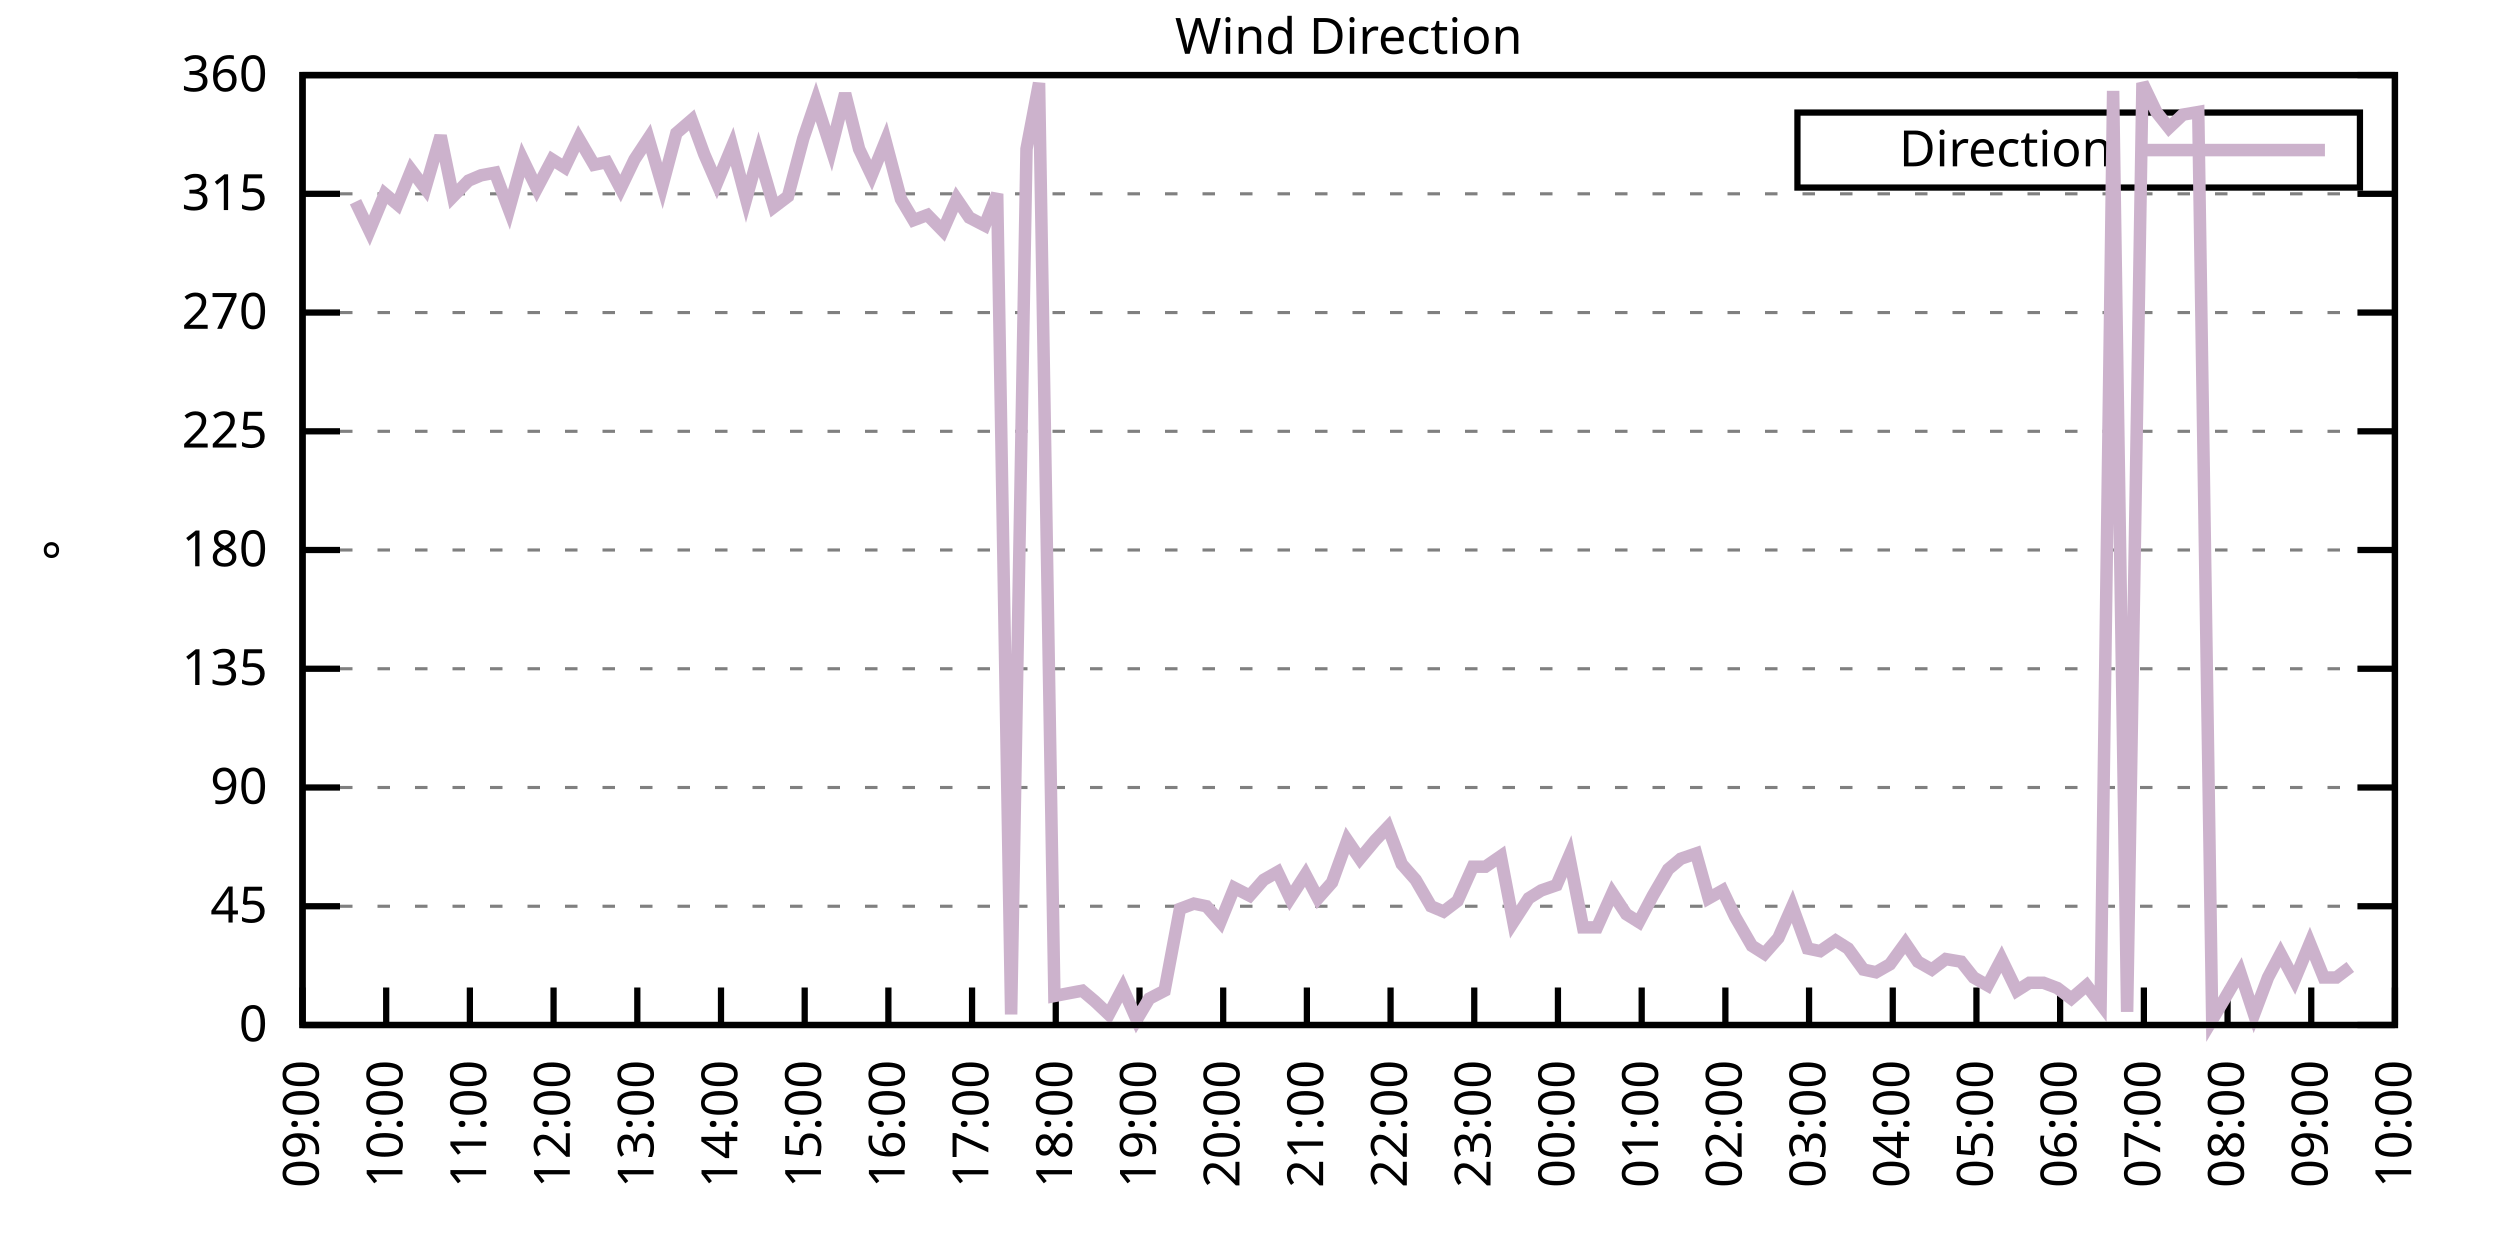
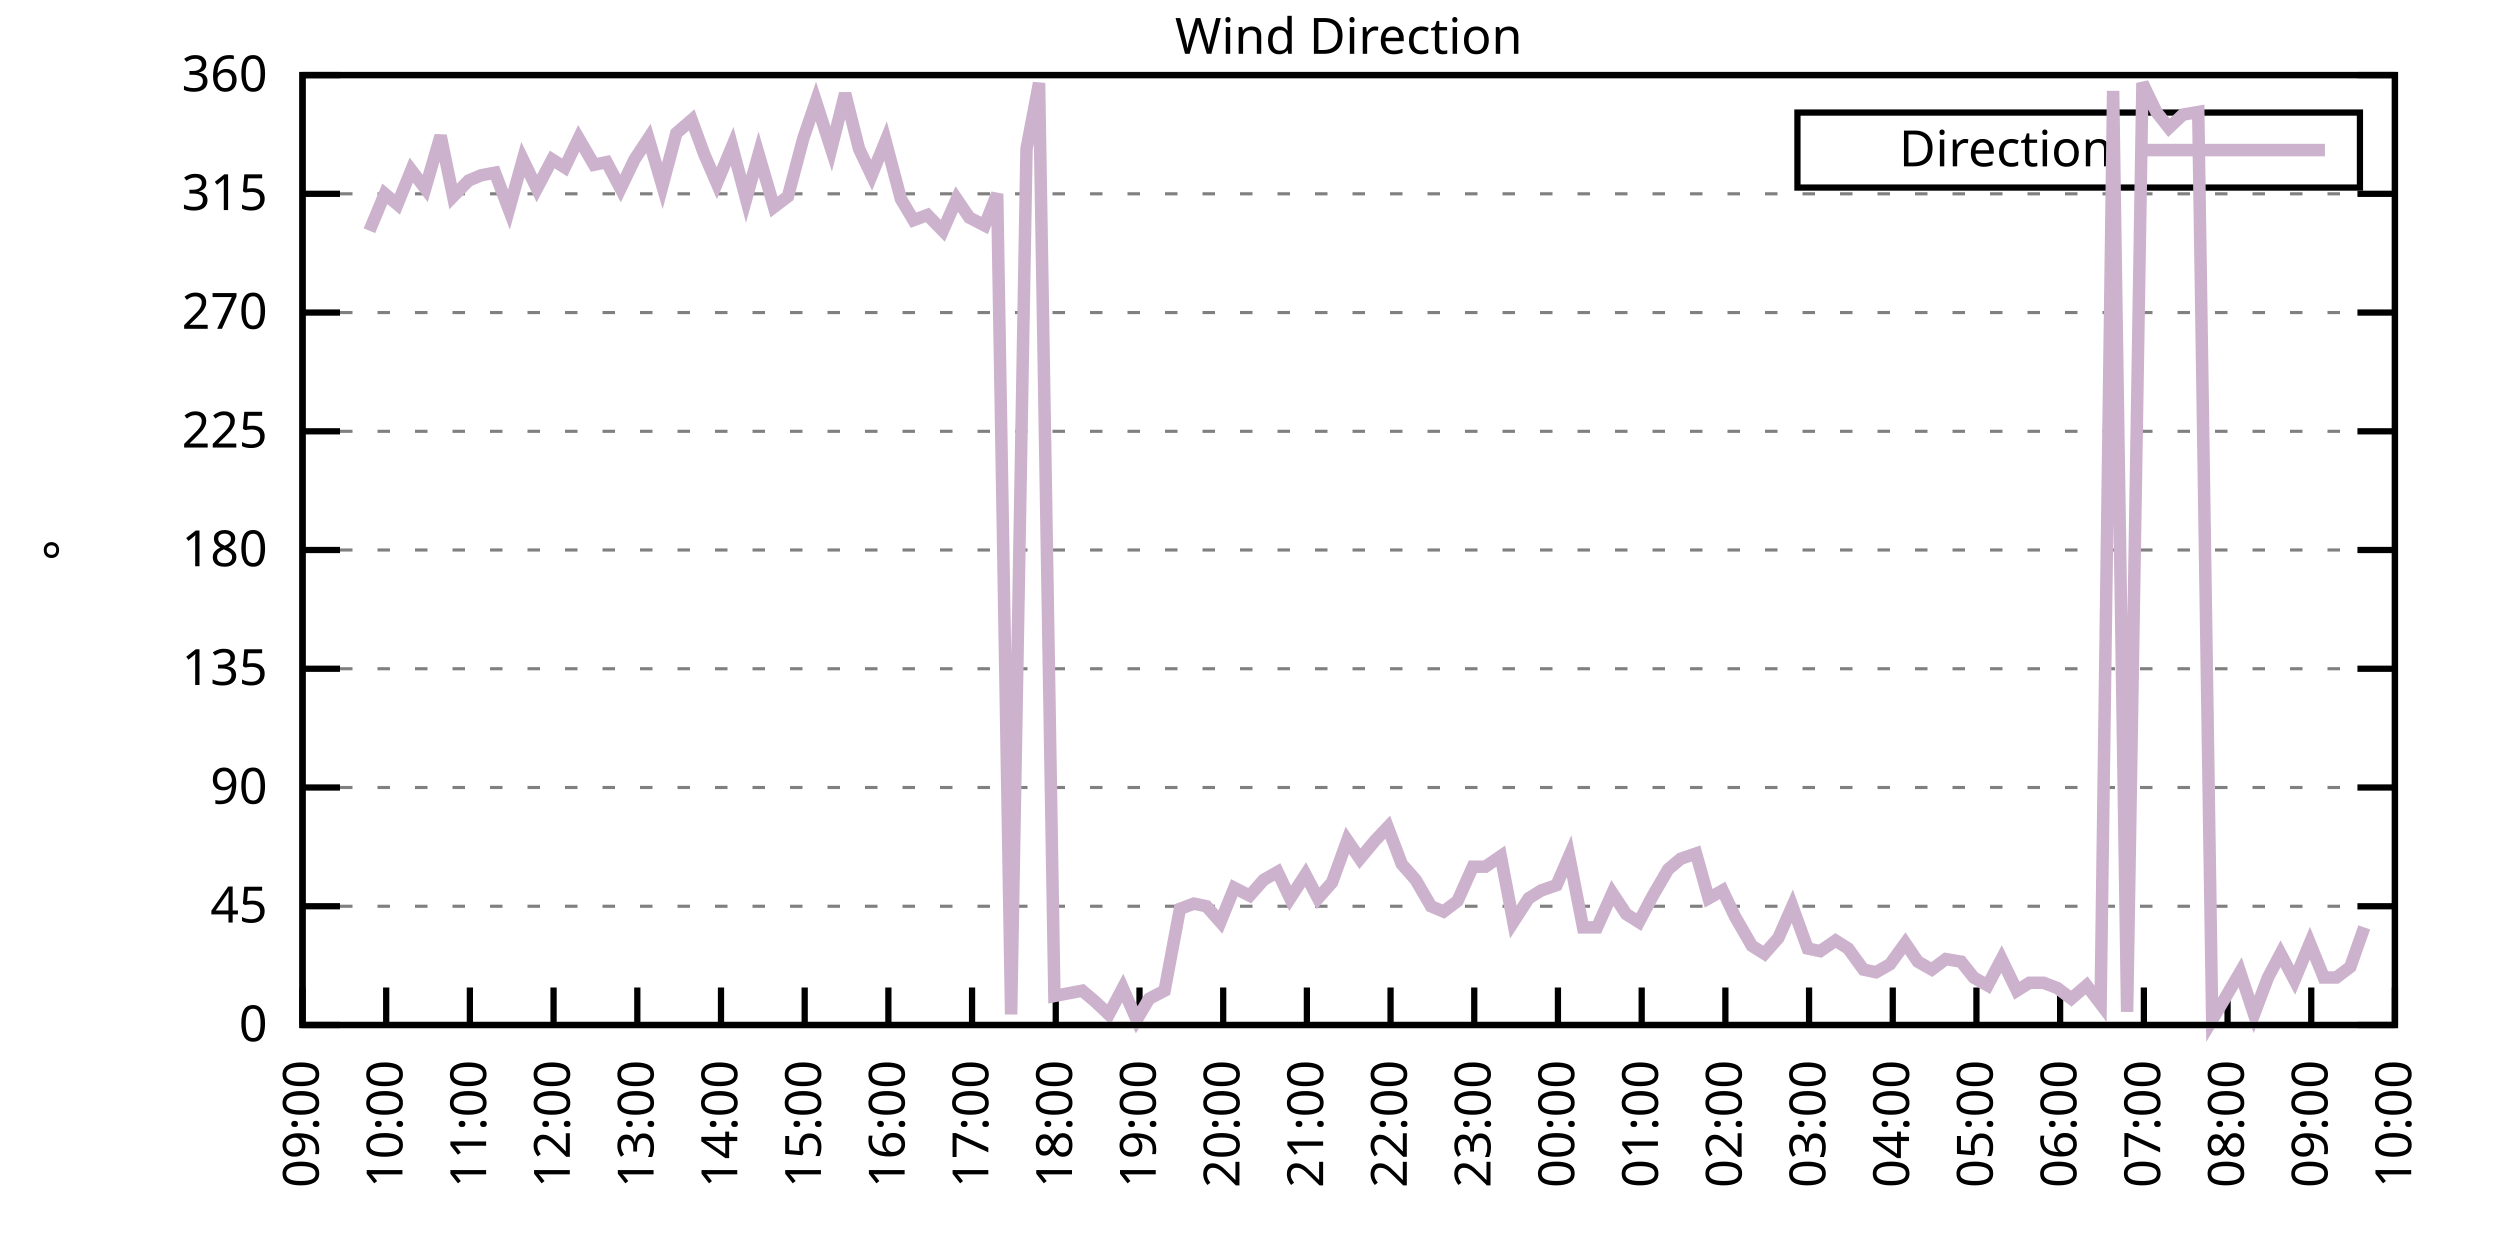
<svg xmlns="http://www.w3.org/2000/svg" xmlns:xlink="http://www.w3.org/1999/xlink" width="400" height="200" viewBox="0 0 400 200">
  <g id="gnuplot_canvas">
    <rect x="0" y="0" width="400" height="200" fill="none" />
    <defs>
      <circle id="gpDot" r="0.5" stroke-width="0.5" stroke="currentColor" />
      <path id="gpPt0" stroke-width="0.333" stroke="currentColor" d="M-1,0 h2 M0,-1 v2" />
      <path id="gpPt1" stroke-width="0.333" stroke="currentColor" d="M-1,-1 L1,1 M1,-1 L-1,1" />
      <path id="gpPt2" stroke-width="0.333" stroke="currentColor" d="M-1,0 L1,0 M0,-1 L0,1 M-1,-1 L1,1 M-1,1 L1,-1" />
      <rect id="gpPt3" stroke-width="0.333" stroke="currentColor" x="-1" y="-1" width="2" height="2" />
      <rect id="gpPt4" stroke-width="0.333" stroke="currentColor" fill="currentColor" x="-1" y="-1" width="2" height="2" />
      <circle id="gpPt5" stroke-width="0.333" stroke="currentColor" cx="0" cy="0" r="1" />
      <use xlink:href="#gpPt5" id="gpPt6" fill="currentColor" stroke="none" />
      <path id="gpPt7" stroke-width="0.333" stroke="currentColor" d="M0,-1.33 L-1.33,0.67 L1.33,0.67 z" />
      <use xlink:href="#gpPt7" id="gpPt8" fill="currentColor" stroke="none" />
      <use xlink:href="#gpPt7" id="gpPt9" stroke="currentColor" transform="rotate(180)" />
      <use xlink:href="#gpPt9" id="gpPt10" fill="currentColor" stroke="none" />
      <use xlink:href="#gpPt3" id="gpPt11" stroke="currentColor" transform="rotate(45)" />
      <use xlink:href="#gpPt11" id="gpPt12" fill="currentColor" stroke="none" />
      <path id="gpPt13" stroke-width="0.333" stroke="currentColor" d="M0,1.330 L1.265,0.411 L0.782,-1.067 L-0.782,-1.076 L-1.265,0.411 z" />
      <use xlink:href="#gpPt13" id="gpPt14" fill="currentColor" stroke="none" />
      <filter id="textbox" filterUnits="objectBoundingBox" x="0" y="0" height="1" width="1">
        <feFlood flood-color="white" flood-opacity="1" result="bgnd" />
        <feComposite in="SourceGraphic" in2="bgnd" operator="atop" />
      </filter>
      <filter id="greybox" filterUnits="objectBoundingBox" x="0" y="0" height="1" width="1">
        <feFlood flood-color="lightgrey" flood-opacity="1" result="grey" />
        <feComposite in="SourceGraphic" in2="grey" operator="atop" />
      </filter>
    </defs>
    <g fill="none" color="white" stroke="currentColor" stroke-width="1.00" stroke-linecap="butt" stroke-linejoin="miter">
</g>
    <g fill="none" color="black" stroke="currentColor" stroke-width="1.00" stroke-linecap="butt" stroke-linejoin="miter">
      <g stroke="none" shape-rendering="crispEdges">
        <polygon fill="rgb(255, 255, 255)" points="48.40,164.00 383.18,164.00 383.18,12.02 48.40,12.02 " />
      </g>
    </g>
    <g fill="none" color="black" stroke="currentColor" stroke-width="1.00" stroke-linecap="butt" stroke-linejoin="miter">
</g>
    <g fill="none" color="black" stroke="black" stroke-width="0.50" stroke-linecap="butt" stroke-linejoin="miter">
</g>
    <g fill="none" color="gray" stroke="currentColor" stroke-width="0.50" stroke-linecap="butt" stroke-linejoin="miter">
      <path stroke="gray" stroke-dasharray="2,4" class="gridline" d="M48.40,164.00 L383.19,164.00  " />
    </g>
    <g fill="none" color="gray" stroke="gray" stroke-width="1.00" stroke-linecap="butt" stroke-linejoin="miter">
</g>
    <g fill="none" color="black" stroke="currentColor" stroke-width="1.00" stroke-linecap="butt" stroke-linejoin="miter">
      <path stroke="black" d="M48.40,164.00 L54.40,164.00 M383.19,164.00 L377.19,164.00  " />
      <g transform="translate(42.80,166.60)" stroke="none" fill="black" font-family="Sans" font-size="8.00" text-anchor="end">
        <text>
          <tspan font-family="Sans"> 0</tspan>
        </text>
      </g>
    </g>
    <g fill="none" color="black" stroke="currentColor" stroke-width="1.00" stroke-linecap="butt" stroke-linejoin="miter">
</g>
    <g fill="none" color="black" stroke="black" stroke-width="0.50" stroke-linecap="butt" stroke-linejoin="miter">
</g>
    <g fill="none" color="gray" stroke="currentColor" stroke-width="0.50" stroke-linecap="butt" stroke-linejoin="miter">
      <path stroke="gray" stroke-dasharray="2,4" class="gridline" d="M48.40,145.00 L383.19,145.00  " />
    </g>
    <g fill="none" color="gray" stroke="gray" stroke-width="1.00" stroke-linecap="butt" stroke-linejoin="miter">
</g>
    <g fill="none" color="black" stroke="currentColor" stroke-width="1.00" stroke-linecap="butt" stroke-linejoin="miter">
      <path stroke="black" d="M48.40,145.00 L54.40,145.00 M383.19,145.00 L377.19,145.00  " />
      <g transform="translate(42.80,147.60)" stroke="none" fill="black" font-family="Sans" font-size="8.00" text-anchor="end">
        <text>
          <tspan font-family="Sans"> 45</tspan>
        </text>
      </g>
    </g>
    <g fill="none" color="black" stroke="currentColor" stroke-width="1.00" stroke-linecap="butt" stroke-linejoin="miter">
</g>
    <g fill="none" color="black" stroke="black" stroke-width="0.50" stroke-linecap="butt" stroke-linejoin="miter">
</g>
    <g fill="none" color="gray" stroke="currentColor" stroke-width="0.50" stroke-linecap="butt" stroke-linejoin="miter">
      <path stroke="gray" stroke-dasharray="2,4" class="gridline" d="M48.40,126.00 L383.19,126.00  " />
    </g>
    <g fill="none" color="gray" stroke="gray" stroke-width="1.00" stroke-linecap="butt" stroke-linejoin="miter">
</g>
    <g fill="none" color="black" stroke="currentColor" stroke-width="1.00" stroke-linecap="butt" stroke-linejoin="miter">
      <path stroke="black" d="M48.40,126.00 L54.40,126.00 M383.19,126.00 L377.19,126.00  " />
      <g transform="translate(42.80,128.60)" stroke="none" fill="black" font-family="Sans" font-size="8.00" text-anchor="end">
        <text>
          <tspan font-family="Sans"> 90</tspan>
        </text>
      </g>
    </g>
    <g fill="none" color="black" stroke="currentColor" stroke-width="1.00" stroke-linecap="butt" stroke-linejoin="miter">
</g>
    <g fill="none" color="black" stroke="black" stroke-width="0.50" stroke-linecap="butt" stroke-linejoin="miter">
</g>
    <g fill="none" color="gray" stroke="currentColor" stroke-width="0.50" stroke-linecap="butt" stroke-linejoin="miter">
      <path stroke="gray" stroke-dasharray="2,4" class="gridline" d="M48.40,107.00 L383.19,107.00  " />
    </g>
    <g fill="none" color="gray" stroke="gray" stroke-width="1.00" stroke-linecap="butt" stroke-linejoin="miter">
</g>
    <g fill="none" color="black" stroke="currentColor" stroke-width="1.00" stroke-linecap="butt" stroke-linejoin="miter">
      <path stroke="black" d="M48.40,107.00 L54.40,107.00 M383.19,107.00 L377.19,107.00  " />
      <g transform="translate(42.80,109.60)" stroke="none" fill="black" font-family="Sans" font-size="8.00" text-anchor="end">
        <text>
          <tspan font-family="Sans"> 135</tspan>
        </text>
      </g>
    </g>
    <g fill="none" color="black" stroke="currentColor" stroke-width="1.00" stroke-linecap="butt" stroke-linejoin="miter">
</g>
    <g fill="none" color="black" stroke="black" stroke-width="0.50" stroke-linecap="butt" stroke-linejoin="miter">
</g>
    <g fill="none" color="gray" stroke="currentColor" stroke-width="0.50" stroke-linecap="butt" stroke-linejoin="miter">
      <path stroke="gray" stroke-dasharray="2,4" class="gridline" d="M48.40,88.00 L383.19,88.00  " />
    </g>
    <g fill="none" color="gray" stroke="gray" stroke-width="1.00" stroke-linecap="butt" stroke-linejoin="miter">
</g>
    <g fill="none" color="black" stroke="currentColor" stroke-width="1.00" stroke-linecap="butt" stroke-linejoin="miter">
      <path stroke="black" d="M48.40,88.00 L54.40,88.00 M383.19,88.00 L377.19,88.00  " />
      <g transform="translate(42.80,90.60)" stroke="none" fill="black" font-family="Sans" font-size="8.00" text-anchor="end">
        <text>
          <tspan font-family="Sans"> 180</tspan>
        </text>
      </g>
    </g>
    <g fill="none" color="black" stroke="currentColor" stroke-width="1.00" stroke-linecap="butt" stroke-linejoin="miter">
</g>
    <g fill="none" color="black" stroke="black" stroke-width="0.50" stroke-linecap="butt" stroke-linejoin="miter">
</g>
    <g fill="none" color="gray" stroke="currentColor" stroke-width="0.50" stroke-linecap="butt" stroke-linejoin="miter">
      <path stroke="gray" stroke-dasharray="2,4" class="gridline" d="M48.40,69.01 L383.19,69.01  " />
    </g>
    <g fill="none" color="gray" stroke="gray" stroke-width="1.00" stroke-linecap="butt" stroke-linejoin="miter">
</g>
    <g fill="none" color="black" stroke="currentColor" stroke-width="1.00" stroke-linecap="butt" stroke-linejoin="miter">
      <path stroke="black" d="M48.40,69.01 L54.40,69.01 M383.19,69.01 L377.19,69.01  " />
      <g transform="translate(42.80,71.61)" stroke="none" fill="black" font-family="Sans" font-size="8.00" text-anchor="end">
        <text>
          <tspan font-family="Sans"> 225</tspan>
        </text>
      </g>
    </g>
    <g fill="none" color="black" stroke="currentColor" stroke-width="1.00" stroke-linecap="butt" stroke-linejoin="miter">
</g>
    <g fill="none" color="black" stroke="black" stroke-width="0.50" stroke-linecap="butt" stroke-linejoin="miter">
</g>
    <g fill="none" color="gray" stroke="currentColor" stroke-width="0.50" stroke-linecap="butt" stroke-linejoin="miter">
      <path stroke="gray" stroke-dasharray="2,4" class="gridline" d="M48.40,50.01 L383.19,50.01  " />
    </g>
    <g fill="none" color="gray" stroke="gray" stroke-width="1.00" stroke-linecap="butt" stroke-linejoin="miter">
</g>
    <g fill="none" color="black" stroke="currentColor" stroke-width="1.00" stroke-linecap="butt" stroke-linejoin="miter">
      <path stroke="black" d="M48.40,50.01 L54.40,50.01 M383.19,50.01 L377.19,50.01  " />
      <g transform="translate(42.80,52.61)" stroke="none" fill="black" font-family="Sans" font-size="8.00" text-anchor="end">
        <text>
          <tspan font-family="Sans"> 270</tspan>
        </text>
      </g>
    </g>
    <g fill="none" color="black" stroke="currentColor" stroke-width="1.00" stroke-linecap="butt" stroke-linejoin="miter">
</g>
    <g fill="none" color="black" stroke="black" stroke-width="0.50" stroke-linecap="butt" stroke-linejoin="miter">
</g>
    <g fill="none" color="gray" stroke="currentColor" stroke-width="0.50" stroke-linecap="butt" stroke-linejoin="miter">
      <path stroke="gray" stroke-dasharray="2,4" class="gridline" d="M48.40,31.01 L383.19,31.01  " />
    </g>
    <g fill="none" color="gray" stroke="gray" stroke-width="1.00" stroke-linecap="butt" stroke-linejoin="miter">
</g>
    <g fill="none" color="black" stroke="currentColor" stroke-width="1.00" stroke-linecap="butt" stroke-linejoin="miter">
      <path stroke="black" d="M48.40,31.01 L54.40,31.01 M383.19,31.01 L377.19,31.01  " />
      <g transform="translate(42.80,33.61)" stroke="none" fill="black" font-family="Sans" font-size="8.00" text-anchor="end">
        <text>
          <tspan font-family="Sans"> 315</tspan>
        </text>
      </g>
    </g>
    <g fill="none" color="black" stroke="currentColor" stroke-width="1.00" stroke-linecap="butt" stroke-linejoin="miter">
</g>
    <g fill="none" color="black" stroke="black" stroke-width="0.50" stroke-linecap="butt" stroke-linejoin="miter">
</g>
    <g fill="none" color="gray" stroke="currentColor" stroke-width="0.50" stroke-linecap="butt" stroke-linejoin="miter">
      <path stroke="gray" stroke-dasharray="2,4" class="gridline" d="M48.40,12.01 L383.19,12.01  " />
    </g>
    <g fill="none" color="gray" stroke="gray" stroke-width="1.00" stroke-linecap="butt" stroke-linejoin="miter">
</g>
    <g fill="none" color="black" stroke="currentColor" stroke-width="1.00" stroke-linecap="butt" stroke-linejoin="miter">
      <path stroke="black" d="M48.40,12.01 L54.40,12.01 M383.19,12.01 L377.19,12.01  " />
      <g transform="translate(42.80,14.61)" stroke="none" fill="black" font-family="Sans" font-size="8.00" text-anchor="end">
        <text>
          <tspan font-family="Sans"> 360</tspan>
        </text>
      </g>
    </g>
    <g fill="none" color="black" stroke="currentColor" stroke-width="1.00" stroke-linecap="butt" stroke-linejoin="miter">
      <path stroke="black" d="M48.40,164.00 L48.40,158.00  " />
      <g transform="translate(51.00,169.60) rotate(270.00)" stroke="none" fill="black" font-family="Sans" font-size="8.00" text-anchor="end">
        <text>
          <tspan font-family="Sans">09:00</tspan>
        </text>
      </g>
    </g>
    <g fill="none" color="black" stroke="currentColor" stroke-width="1.00" stroke-linecap="butt" stroke-linejoin="miter">
      <path stroke="black" d="M61.79,164.00 L61.79,158.00  " />
      <g transform="translate(64.39,169.60) rotate(270.00)" stroke="none" fill="black" font-family="Sans" font-size="8.00" text-anchor="end">
        <text>
          <tspan font-family="Sans">10:00</tspan>
        </text>
      </g>
    </g>
    <g fill="none" color="black" stroke="currentColor" stroke-width="1.00" stroke-linecap="butt" stroke-linejoin="miter">
      <path stroke="black" d="M75.18,164.00 L75.18,158.00  " />
      <g transform="translate(77.78,169.60) rotate(270.00)" stroke="none" fill="black" font-family="Sans" font-size="8.00" text-anchor="end">
        <text>
          <tspan font-family="Sans">11:00</tspan>
        </text>
      </g>
    </g>
    <g fill="none" color="black" stroke="currentColor" stroke-width="1.00" stroke-linecap="butt" stroke-linejoin="miter">
      <path stroke="black" d="M88.57,164.00 L88.57,158.00  " />
      <g transform="translate(91.17,169.60) rotate(270.00)" stroke="none" fill="black" font-family="Sans" font-size="8.00" text-anchor="end">
        <text>
          <tspan font-family="Sans">12:00</tspan>
        </text>
      </g>
    </g>
    <g fill="none" color="black" stroke="currentColor" stroke-width="1.00" stroke-linecap="butt" stroke-linejoin="miter">
      <path stroke="black" d="M101.97,164.00 L101.97,158.00  " />
      <g transform="translate(104.57,169.60) rotate(270.00)" stroke="none" fill="black" font-family="Sans" font-size="8.00" text-anchor="end">
        <text>
          <tspan font-family="Sans">13:00</tspan>
        </text>
      </g>
    </g>
    <g fill="none" color="black" stroke="currentColor" stroke-width="1.00" stroke-linecap="butt" stroke-linejoin="miter">
      <path stroke="black" d="M115.36,164.00 L115.36,158.00  " />
      <g transform="translate(117.96,169.60) rotate(270.00)" stroke="none" fill="black" font-family="Sans" font-size="8.00" text-anchor="end">
        <text>
          <tspan font-family="Sans">14:00</tspan>
        </text>
      </g>
    </g>
    <g fill="none" color="black" stroke="currentColor" stroke-width="1.00" stroke-linecap="butt" stroke-linejoin="miter">
      <path stroke="black" d="M128.75,164.00 L128.75,158.00  " />
      <g transform="translate(131.35,169.60) rotate(270.00)" stroke="none" fill="black" font-family="Sans" font-size="8.00" text-anchor="end">
        <text>
          <tspan font-family="Sans">15:00</tspan>
        </text>
      </g>
    </g>
    <g fill="none" color="black" stroke="currentColor" stroke-width="1.00" stroke-linecap="butt" stroke-linejoin="miter">
      <path stroke="black" d="M142.14,164.00 L142.14,158.00  " />
      <g transform="translate(144.74,169.60) rotate(270.00)" stroke="none" fill="black" font-family="Sans" font-size="8.00" text-anchor="end">
        <text>
          <tspan font-family="Sans">16:00</tspan>
        </text>
      </g>
    </g>
    <g fill="none" color="black" stroke="currentColor" stroke-width="1.00" stroke-linecap="butt" stroke-linejoin="miter">
      <path stroke="black" d="M155.53,164.00 L155.53,158.00  " />
      <g transform="translate(158.13,169.60) rotate(270.00)" stroke="none" fill="black" font-family="Sans" font-size="8.00" text-anchor="end">
        <text>
          <tspan font-family="Sans">17:00</tspan>
        </text>
      </g>
    </g>
    <g fill="none" color="black" stroke="currentColor" stroke-width="1.00" stroke-linecap="butt" stroke-linejoin="miter">
      <path stroke="black" d="M168.92,164.00 L168.92,158.00  " />
      <g transform="translate(171.52,169.60) rotate(270.00)" stroke="none" fill="black" font-family="Sans" font-size="8.00" text-anchor="end">
        <text>
          <tspan font-family="Sans">18:00</tspan>
        </text>
      </g>
    </g>
    <g fill="none" color="black" stroke="currentColor" stroke-width="1.00" stroke-linecap="butt" stroke-linejoin="miter">
      <path stroke="black" d="M182.32,164.00 L182.32,158.00  " />
      <g transform="translate(184.92,169.60) rotate(270.00)" stroke="none" fill="black" font-family="Sans" font-size="8.00" text-anchor="end">
        <text>
          <tspan font-family="Sans">19:00</tspan>
        </text>
      </g>
    </g>
    <g fill="none" color="black" stroke="currentColor" stroke-width="1.00" stroke-linecap="butt" stroke-linejoin="miter">
      <path stroke="black" d="M195.71,164.00 L195.71,158.00  " />
      <g transform="translate(198.31,169.60) rotate(270.00)" stroke="none" fill="black" font-family="Sans" font-size="8.00" text-anchor="end">
        <text>
          <tspan font-family="Sans">20:00</tspan>
        </text>
      </g>
    </g>
    <g fill="none" color="black" stroke="currentColor" stroke-width="1.00" stroke-linecap="butt" stroke-linejoin="miter">
      <path stroke="black" d="M209.10,164.00 L209.10,158.00  " />
      <g transform="translate(211.70,169.60) rotate(270.00)" stroke="none" fill="black" font-family="Sans" font-size="8.00" text-anchor="end">
        <text>
          <tspan font-family="Sans">21:00</tspan>
        </text>
      </g>
    </g>
    <g fill="none" color="black" stroke="currentColor" stroke-width="1.00" stroke-linecap="butt" stroke-linejoin="miter">
      <path stroke="black" d="M222.49,164.00 L222.49,158.00  " />
      <g transform="translate(225.09,169.60) rotate(270.00)" stroke="none" fill="black" font-family="Sans" font-size="8.00" text-anchor="end">
        <text>
          <tspan font-family="Sans">22:00</tspan>
        </text>
      </g>
    </g>
    <g fill="none" color="black" stroke="currentColor" stroke-width="1.00" stroke-linecap="butt" stroke-linejoin="miter">
      <path stroke="black" d="M235.88,164.00 L235.88,158.00  " />
      <g transform="translate(238.48,169.60) rotate(270.00)" stroke="none" fill="black" font-family="Sans" font-size="8.00" text-anchor="end">
        <text>
          <tspan font-family="Sans">23:00</tspan>
        </text>
      </g>
    </g>
    <g fill="none" color="black" stroke="currentColor" stroke-width="1.00" stroke-linecap="butt" stroke-linejoin="miter">
      <path stroke="black" d="M249.27,164.00 L249.27,158.00  " />
      <g transform="translate(251.87,169.60) rotate(270.00)" stroke="none" fill="black" font-family="Sans" font-size="8.00" text-anchor="end">
        <text>
          <tspan font-family="Sans">00:00</tspan>
        </text>
      </g>
    </g>
    <g fill="none" color="black" stroke="currentColor" stroke-width="1.00" stroke-linecap="butt" stroke-linejoin="miter">
      <path stroke="black" d="M262.67,164.00 L262.67,158.00  " />
      <g transform="translate(265.27,169.60) rotate(270.00)" stroke="none" fill="black" font-family="Sans" font-size="8.00" text-anchor="end">
        <text>
          <tspan font-family="Sans">01:00</tspan>
        </text>
      </g>
    </g>
    <g fill="none" color="black" stroke="currentColor" stroke-width="1.00" stroke-linecap="butt" stroke-linejoin="miter">
      <path stroke="black" d="M276.06,164.00 L276.06,158.00  " />
      <g transform="translate(278.66,169.60) rotate(270.00)" stroke="none" fill="black" font-family="Sans" font-size="8.00" text-anchor="end">
        <text>
          <tspan font-family="Sans">02:00</tspan>
        </text>
      </g>
    </g>
    <g fill="none" color="black" stroke="currentColor" stroke-width="1.00" stroke-linecap="butt" stroke-linejoin="miter">
      <path stroke="black" d="M289.45,164.00 L289.45,158.00  " />
      <g transform="translate(292.05,169.60) rotate(270.00)" stroke="none" fill="black" font-family="Sans" font-size="8.00" text-anchor="end">
        <text>
          <tspan font-family="Sans">03:00</tspan>
        </text>
      </g>
    </g>
    <g fill="none" color="black" stroke="currentColor" stroke-width="1.00" stroke-linecap="butt" stroke-linejoin="miter">
      <path stroke="black" d="M302.84,164.00 L302.84,158.00  " />
      <g transform="translate(305.44,169.60) rotate(270.00)" stroke="none" fill="black" font-family="Sans" font-size="8.00" text-anchor="end">
        <text>
          <tspan font-family="Sans">04:00</tspan>
        </text>
      </g>
    </g>
    <g fill="none" color="black" stroke="currentColor" stroke-width="1.00" stroke-linecap="butt" stroke-linejoin="miter">
      <path stroke="black" d="M316.23,164.00 L316.23,158.00  " />
      <g transform="translate(318.83,169.60) rotate(270.00)" stroke="none" fill="black" font-family="Sans" font-size="8.00" text-anchor="end">
        <text>
          <tspan font-family="Sans">05:00</tspan>
        </text>
      </g>
    </g>
    <g fill="none" color="black" stroke="currentColor" stroke-width="1.00" stroke-linecap="butt" stroke-linejoin="miter">
      <path stroke="black" d="M329.62,164.00 L329.62,158.00  " />
      <g transform="translate(332.22,169.60) rotate(270.00)" stroke="none" fill="black" font-family="Sans" font-size="8.00" text-anchor="end">
        <text>
          <tspan font-family="Sans">06:00</tspan>
        </text>
      </g>
    </g>
    <g fill="none" color="black" stroke="currentColor" stroke-width="1.00" stroke-linecap="butt" stroke-linejoin="miter">
      <path stroke="black" d="M343.02,164.00 L343.02,158.00  " />
      <g transform="translate(345.62,169.60) rotate(270.00)" stroke="none" fill="black" font-family="Sans" font-size="8.00" text-anchor="end">
        <text>
          <tspan font-family="Sans">07:00</tspan>
        </text>
      </g>
    </g>
    <g fill="none" color="black" stroke="currentColor" stroke-width="1.00" stroke-linecap="butt" stroke-linejoin="miter">
      <path stroke="black" d="M356.41,164.00 L356.41,158.00  " />
      <g transform="translate(359.01,169.60) rotate(270.00)" stroke="none" fill="black" font-family="Sans" font-size="8.00" text-anchor="end">
        <text>
          <tspan font-family="Sans">08:00</tspan>
        </text>
      </g>
    </g>
    <g fill="none" color="black" stroke="currentColor" stroke-width="1.00" stroke-linecap="butt" stroke-linejoin="miter">
      <path stroke="black" d="M369.80,164.00 L369.80,158.00  " />
      <g transform="translate(372.40,169.60) rotate(270.00)" stroke="none" fill="black" font-family="Sans" font-size="8.00" text-anchor="end">
        <text>
          <tspan font-family="Sans">09:00</tspan>
        </text>
      </g>
    </g>
    <g fill="none" color="black" stroke="currentColor" stroke-width="1.00" stroke-linecap="butt" stroke-linejoin="miter">
      <path stroke="black" d="M383.19,164.00 L383.19,158.00  " />
      <g transform="translate(385.79,169.60) rotate(270.00)" stroke="none" fill="black" font-family="Sans" font-size="8.00" text-anchor="end">
        <text>
          <tspan font-family="Sans">10:00</tspan>
        </text>
      </g>
    </g>
    <g fill="none" color="black" stroke="currentColor" stroke-width="1.00" stroke-linecap="butt" stroke-linejoin="miter">
</g>
    <g fill="none" color="black" stroke="currentColor" stroke-width="1.00" stroke-linecap="butt" stroke-linejoin="miter">
      <path stroke="black" d="M48.40,12.01 L48.40,164.00 L383.19,164.00 L383.19,12.01 L48.40,12.01 Z  " />
    </g>
    <g fill="none" color="black" stroke="currentColor" stroke-width="1.00" stroke-linecap="butt" stroke-linejoin="miter">
</g>
    <g fill="none" color="black" stroke="currentColor" stroke-width="1.00" stroke-linecap="butt" stroke-linejoin="miter">
      <path stroke="black" d="M287.59,30.01 L287.59,18.01 L377.59,18.01 L377.59,30.01 L287.59,30.01 Z  " />
    </g>
    <g id="Wind_direction_plot_1">
      <g fill="none" color="white" stroke="black" stroke-width="2.00" stroke-linecap="butt" stroke-linejoin="miter">
</g>
      <g fill="none" color="black" stroke="currentColor" stroke-width="2.00" stroke-linecap="butt" stroke-linejoin="miter">
        <g transform="translate(337.99,26.61)" stroke="none" fill="black" font-family="Sans" font-size="8.00" text-anchor="end">
          <text>
            <tspan font-family="Sans">Direction</tspan>
          </text>
        </g>
      </g>
      <g fill="none" color="black" stroke="currentColor" stroke-width="2.00" stroke-linecap="butt" stroke-linejoin="miter">
-         <path stroke="rgb(204, 178, 204)" d="M343.59,24.01 L371.99,24.01 M56.88,32.28 L59.11,36.92 L61.57,31.01 L63.58,32.70 L65.81,27.21 L68.04,30.16   L70.50,21.72 L72.50,31.43 L74.96,28.90 L76.97,28.05 L79.20,27.63 L81.43,33.54 L83.66,25.52 L85.90,30.16   L88.35,25.52 L90.36,26.79 L92.59,22.14 L95.05,26.36 L97.06,25.94 L99.29,30.16 L101.52,25.52 L103.75,22.14   L105.98,29.74 L108.22,21.30 L110.67,19.19 L112.68,24.68 L114.69,29.32 L117.14,23.41 L119.38,31.85 L121.38,24.68   L123.84,33.12 L126.07,31.43 L128.53,22.14 L130.54,16.23 L132.99,23.83 L135.22,14.97 L137.45,23.83 L139.46,28.05   L141.69,22.56 L144.15,31.85 L146.16,35.23 L148.39,34.39 L150.85,36.92 L153.08,31.85 L155.09,34.81 L157.54,36.08   L159.55,31.01 L161.78,162.31 L164.24,23.83 L166.25,13.28 L168.70,159.36 L170.93,158.93 L173.17,158.51 L175.17,160.20   L177.41,162.31 L179.64,158.09 L181.87,163.16 L183.88,159.78 L186.33,158.51 L188.79,145.42 L191.02,144.58 L193.03,145.00   L195.26,147.53 L197.49,142.05 L199.95,143.31 L202.18,140.78 L204.41,139.51 L206.42,143.73 L208.88,139.93 L210.88,143.73   L213.12,141.20 L215.57,134.45 L217.58,137.40 L220.04,134.45 L222.04,132.34 L224.28,138.25 L226.51,140.78 L228.96,145.00   L230.97,145.85 L233.20,144.16 L235.66,138.67 L237.67,138.67 L240.12,136.98 L242.13,147.53 L244.59,143.73 L246.60,142.47   L249.05,141.62 L251.06,136.98 L253.29,148.38 L255.52,148.38 L257.98,142.89 L260.21,146.27 L262.22,147.53 L264.45,143.31   L266.91,139.09 L268.92,137.40 L271.37,136.56 L273.38,143.73 L275.61,142.47 L277.62,146.69 L280.30,151.33 L282.31,152.60   L284.54,150.07 L286.77,145.00 L289.23,151.76 L291.23,152.18 L293.69,150.49 L295.70,151.76 L298.15,155.13 L300.16,155.56   L302.39,154.29 L304.85,150.91 L306.86,153.87 L309.09,155.13 L311.32,153.45 L313.78,153.87 L315.79,156.40 L318.02,157.67   L320.25,153.45 L322.70,158.51 L324.71,157.24 L326.95,157.24 L329.18,158.09 L331.41,159.78 L333.86,157.67 L336.10,160.62   L338.10,14.54 L340.34,161.89 L342.79,13.28 L345.02,17.92 L347.03,20.45 L349.26,18.34 L351.72,17.92 L353.95,163.16   L355.96,159.78 L358.42,155.56 L360.65,162.31 L362.88,156.40 L364.89,152.60 L367.12,156.82 L369.58,150.91 L371.81,156.40   L373.82,156.40 L376.05,154.71  " />
+         <path stroke="rgb(204, 178, 204)" d="M343.59,24.01 L371.99,24.01 M59.11,36.92 L61.57,31.01 L63.58,32.70 L65.81,27.21 L68.04,30.16 L70.50,21.72   L72.50,31.43 L74.96,28.90 L76.97,28.05 L79.20,27.63 L81.43,33.54 L83.66,25.52 L85.90,30.16 L88.35,25.52   L90.36,26.79 L92.59,22.14 L95.05,26.36 L97.06,25.94 L99.29,30.16 L101.52,25.52 L103.75,22.14 L105.98,29.74   L108.22,21.30 L110.67,19.19 L112.68,24.68 L114.69,29.32 L117.14,23.41 L119.38,31.85 L121.38,24.68 L123.84,33.12   L126.07,31.43 L128.53,22.14 L130.54,16.23 L132.99,23.83 L135.22,14.97 L137.45,23.83 L139.46,28.05 L141.69,22.56   L144.15,31.85 L146.16,35.23 L148.39,34.39 L150.85,36.92 L153.08,31.85 L155.09,34.81 L157.54,36.08 L159.55,31.01   L161.78,162.31 L164.24,23.83 L166.25,13.28 L168.70,159.36 L170.93,158.93 L173.17,158.51 L175.17,160.20 L177.41,162.31   L179.64,158.09 L181.87,163.16 L183.88,159.78 L186.33,158.51 L188.79,145.42 L191.02,144.58 L193.03,145.00 L195.26,147.53   L197.49,142.05 L199.95,143.31 L202.18,140.78 L204.41,139.51 L206.42,143.73 L208.88,139.93 L210.88,143.73 L213.12,141.20   L215.57,134.45 L217.58,137.40 L220.04,134.45 L222.04,132.34 L224.28,138.25 L226.51,140.78 L228.96,145.00 L230.97,145.85   L233.20,144.16 L235.66,138.67 L237.67,138.67 L240.12,136.98 L242.13,147.53 L244.59,143.73 L246.60,142.47 L249.05,141.62   L251.06,136.98 L253.29,148.38 L255.52,148.38 L257.98,142.89 L260.21,146.27 L262.22,147.53 L264.45,143.31 L266.91,139.09   L268.92,137.40 L271.37,136.56 L273.38,143.73 L275.61,142.47 L277.62,146.69 L280.30,151.33 L282.31,152.60 L284.54,150.07   L286.77,145.00 L289.23,151.76 L291.23,152.18 L293.69,150.49 L295.70,151.76 L298.15,155.13 L300.16,155.56 L302.39,154.29   L304.85,150.91 L306.86,153.87 L309.09,155.13 L311.32,153.45 L313.78,153.87 L315.79,156.40 L318.02,157.67 L320.25,153.45   L322.70,158.51 L324.71,157.24 L326.95,157.24 L329.18,158.09 L331.41,159.78 L333.86,157.67 L336.10,160.62 L338.10,14.54   L340.34,161.89 L342.79,13.28 L345.02,17.92 L347.03,20.45 L349.26,18.34 L351.72,17.92 L353.95,163.16 L355.96,159.78   L358.42,155.56 L360.65,162.31 L362.88,156.40 L364.89,152.60 L367.12,156.82 L369.58,150.91 L371.81,156.40 L373.82,156.40   L376.05,154.71 L378.28,148.38  " />
      </g>
    </g>
    <g fill="none" color="black" stroke="currentColor" stroke-width="2.00" stroke-linecap="butt" stroke-linejoin="miter">
</g>
    <g fill="none" color="black" stroke="black" stroke-width="1.00" stroke-linecap="butt" stroke-linejoin="miter">
</g>
    <g fill="none" color="black" stroke="currentColor" stroke-width="1.00" stroke-linecap="butt" stroke-linejoin="miter">
      <path stroke="black" d="M48.40,12.01 L48.40,164.00 L383.19,164.00 L383.19,12.01 L48.40,12.01 Z  " />
      <g transform="translate(12.80,88.01) rotate(270.00)" stroke="none" fill="black" font-family="Sans" font-size="8.00" text-anchor="middle">
        <text>
          <tspan font-family="Sans">°</tspan>
        </text>
      </g>
    </g>
    <g fill="none" color="black" stroke="currentColor" stroke-width="1.00" stroke-linecap="butt" stroke-linejoin="miter">
</g>
    <g fill="none" color="black" stroke="currentColor" stroke-width="1.00" stroke-linecap="butt" stroke-linejoin="miter">
      <g transform="translate(215.79,8.61)" stroke="none" fill="black" font-family="Sans" font-size="8.00" text-anchor="middle">
        <text>
          <tspan font-family="Sans">Wind Direction</tspan>
        </text>
      </g>
    </g>
    <g fill="none" color="black" stroke="currentColor" stroke-width="1.00" stroke-linecap="butt" stroke-linejoin="miter">
</g>
  </g>
</svg>
